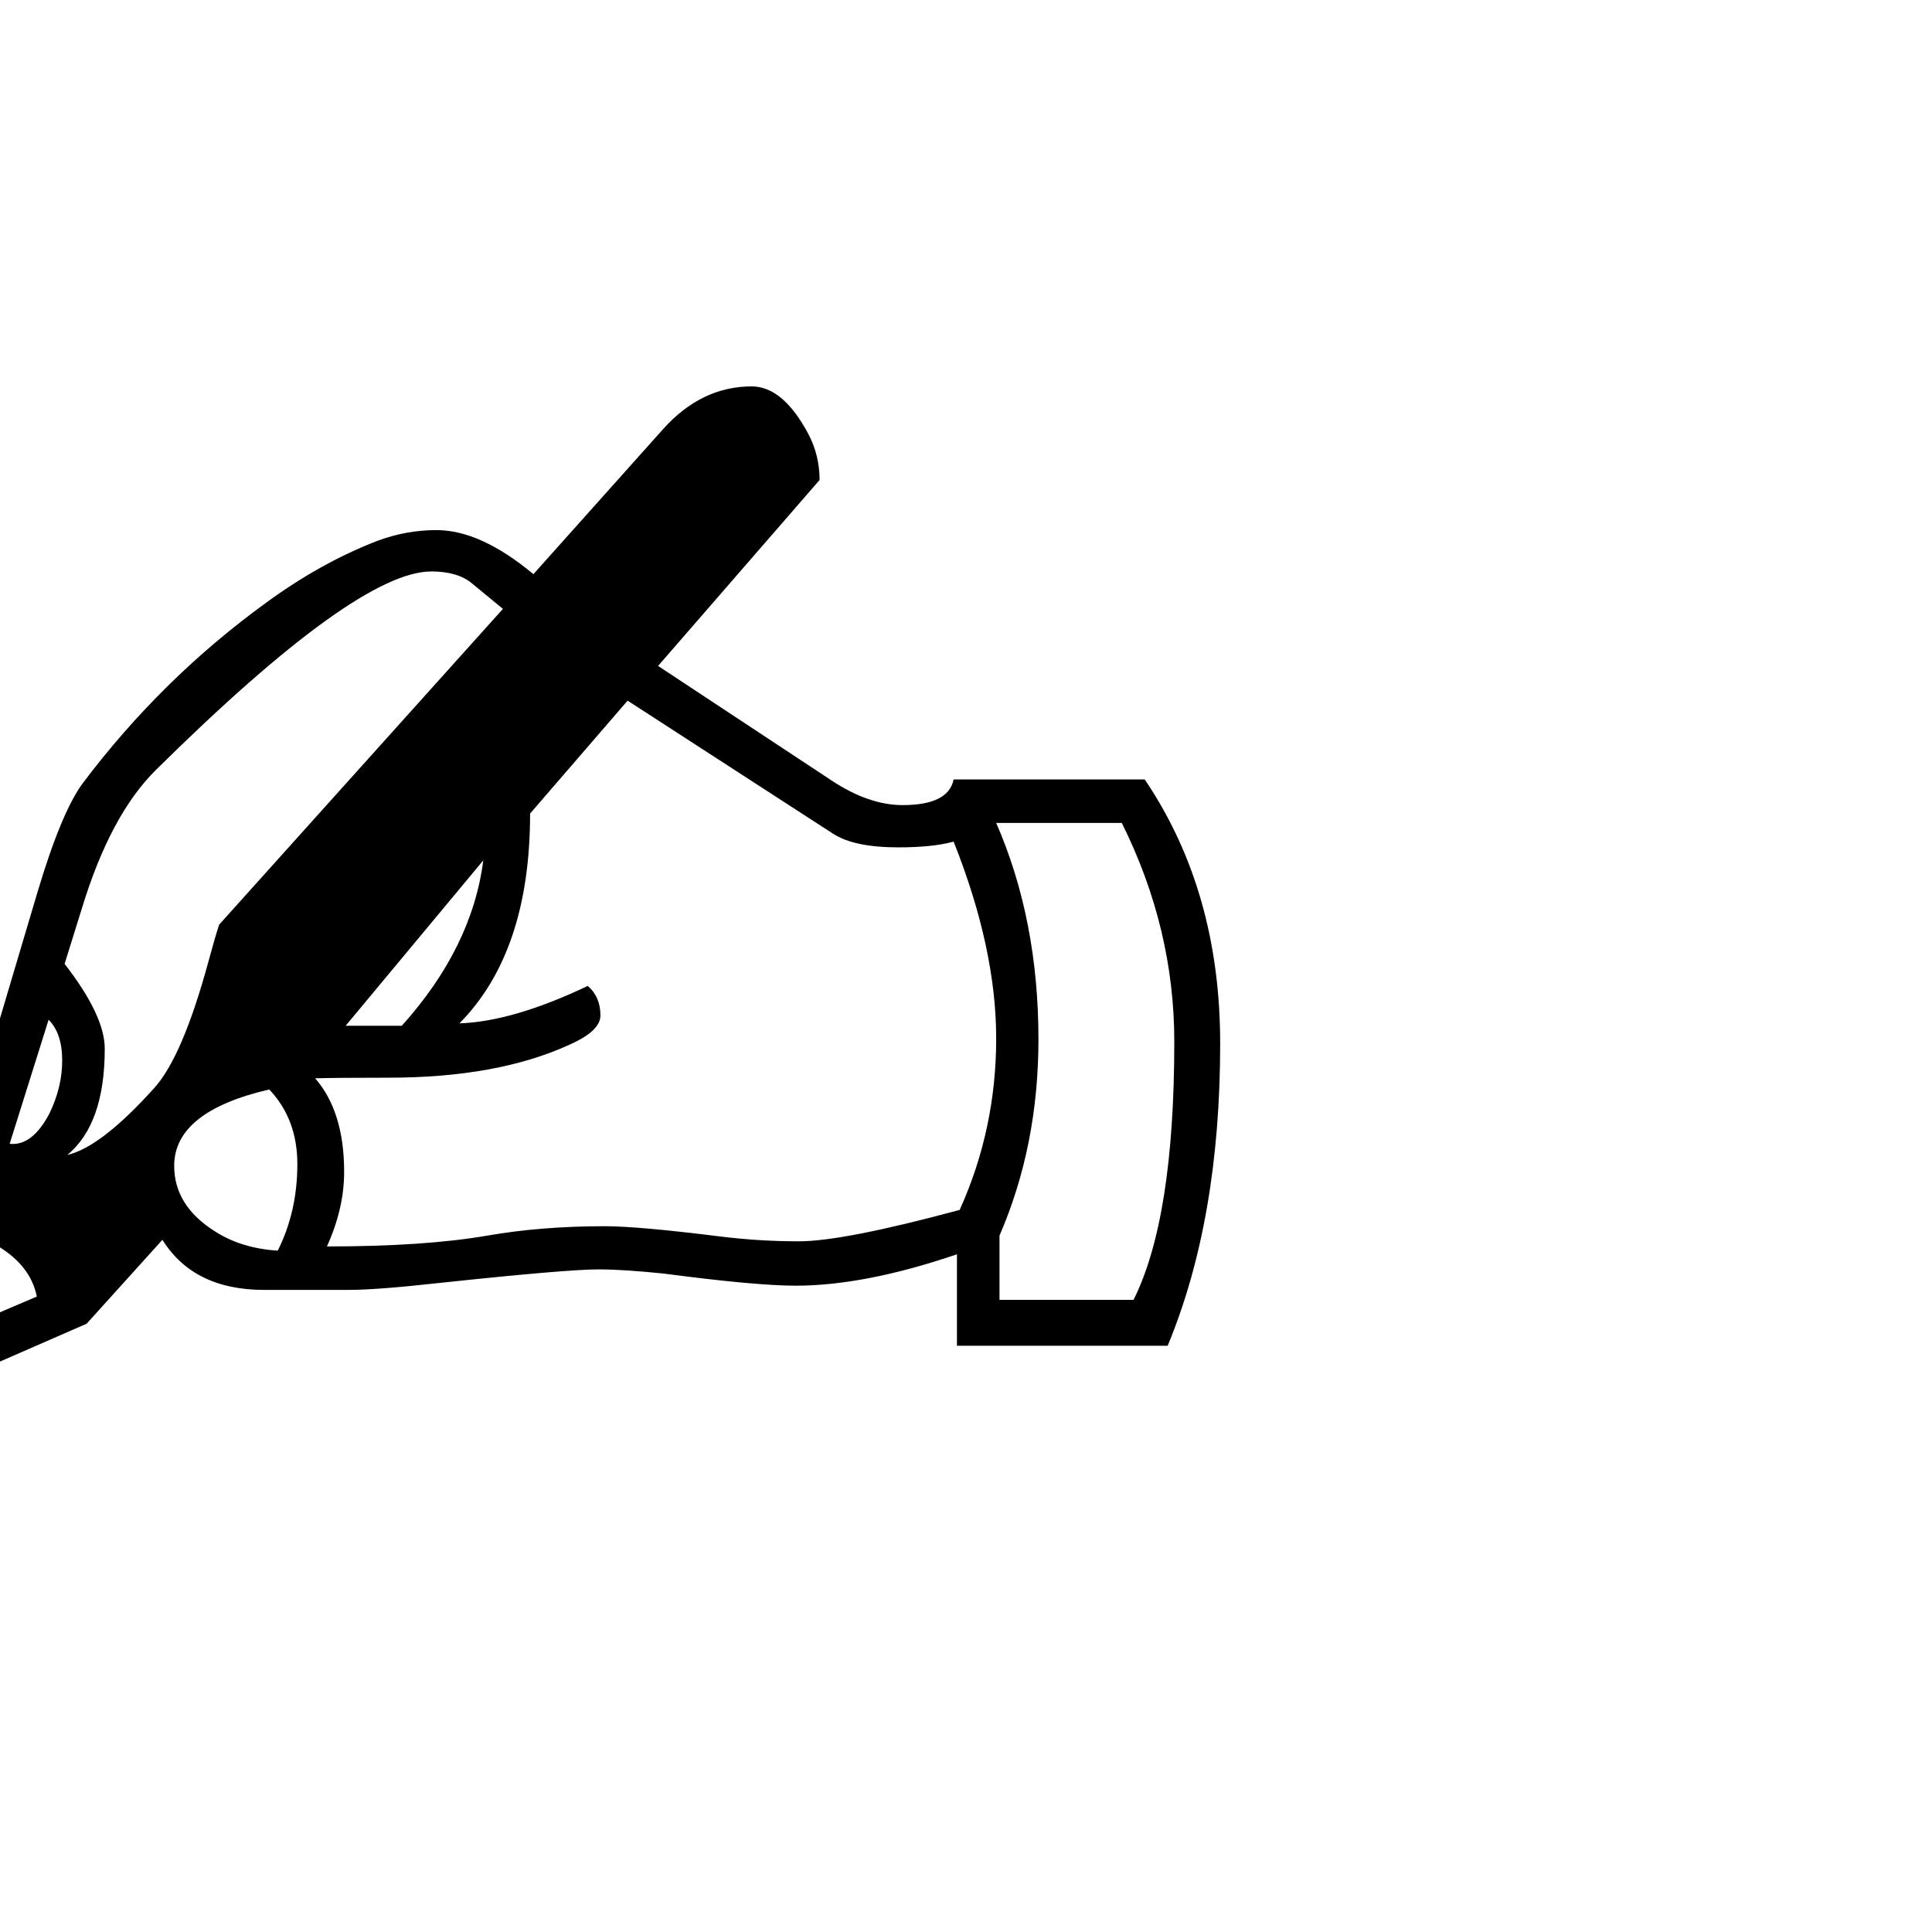
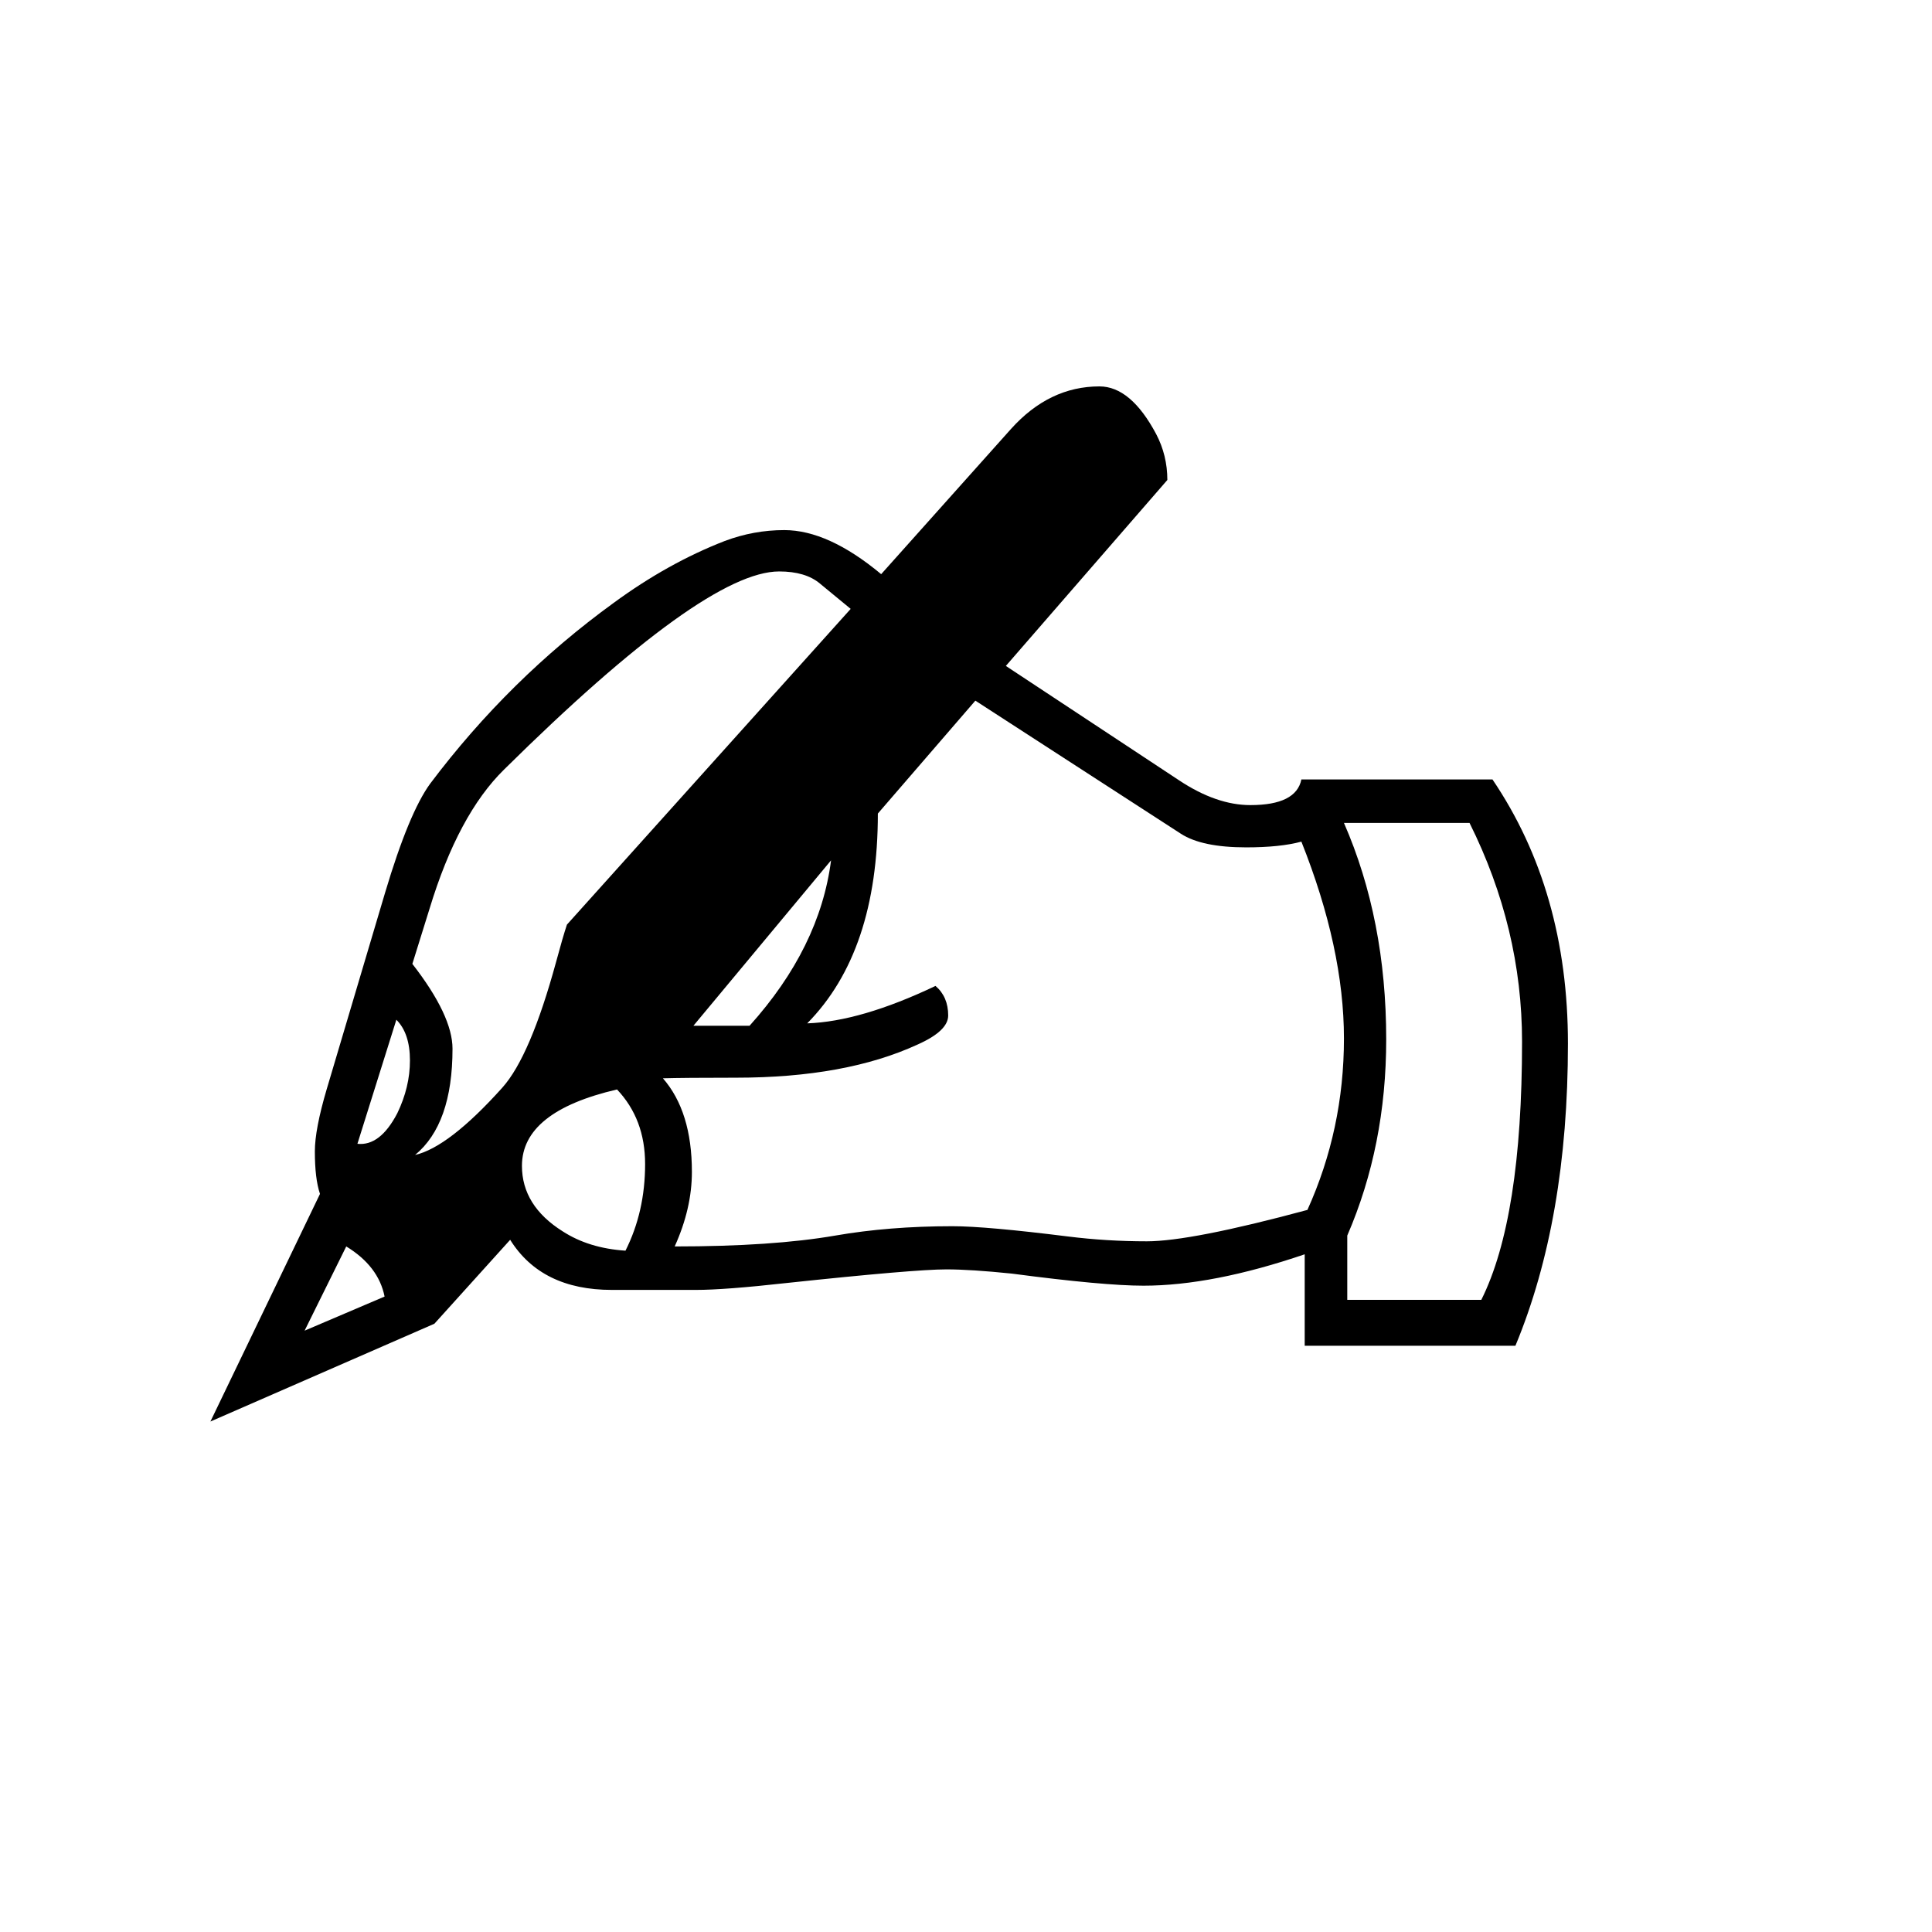
<svg xmlns="http://www.w3.org/2000/svg" viewBox="0 0 100 100">
-   <text x="-0.1em" y=".9em" font-size="90">✍️</text>
+   <text x="0.1em" y=".9em" font-size="90">✍️</text>
</svg>
